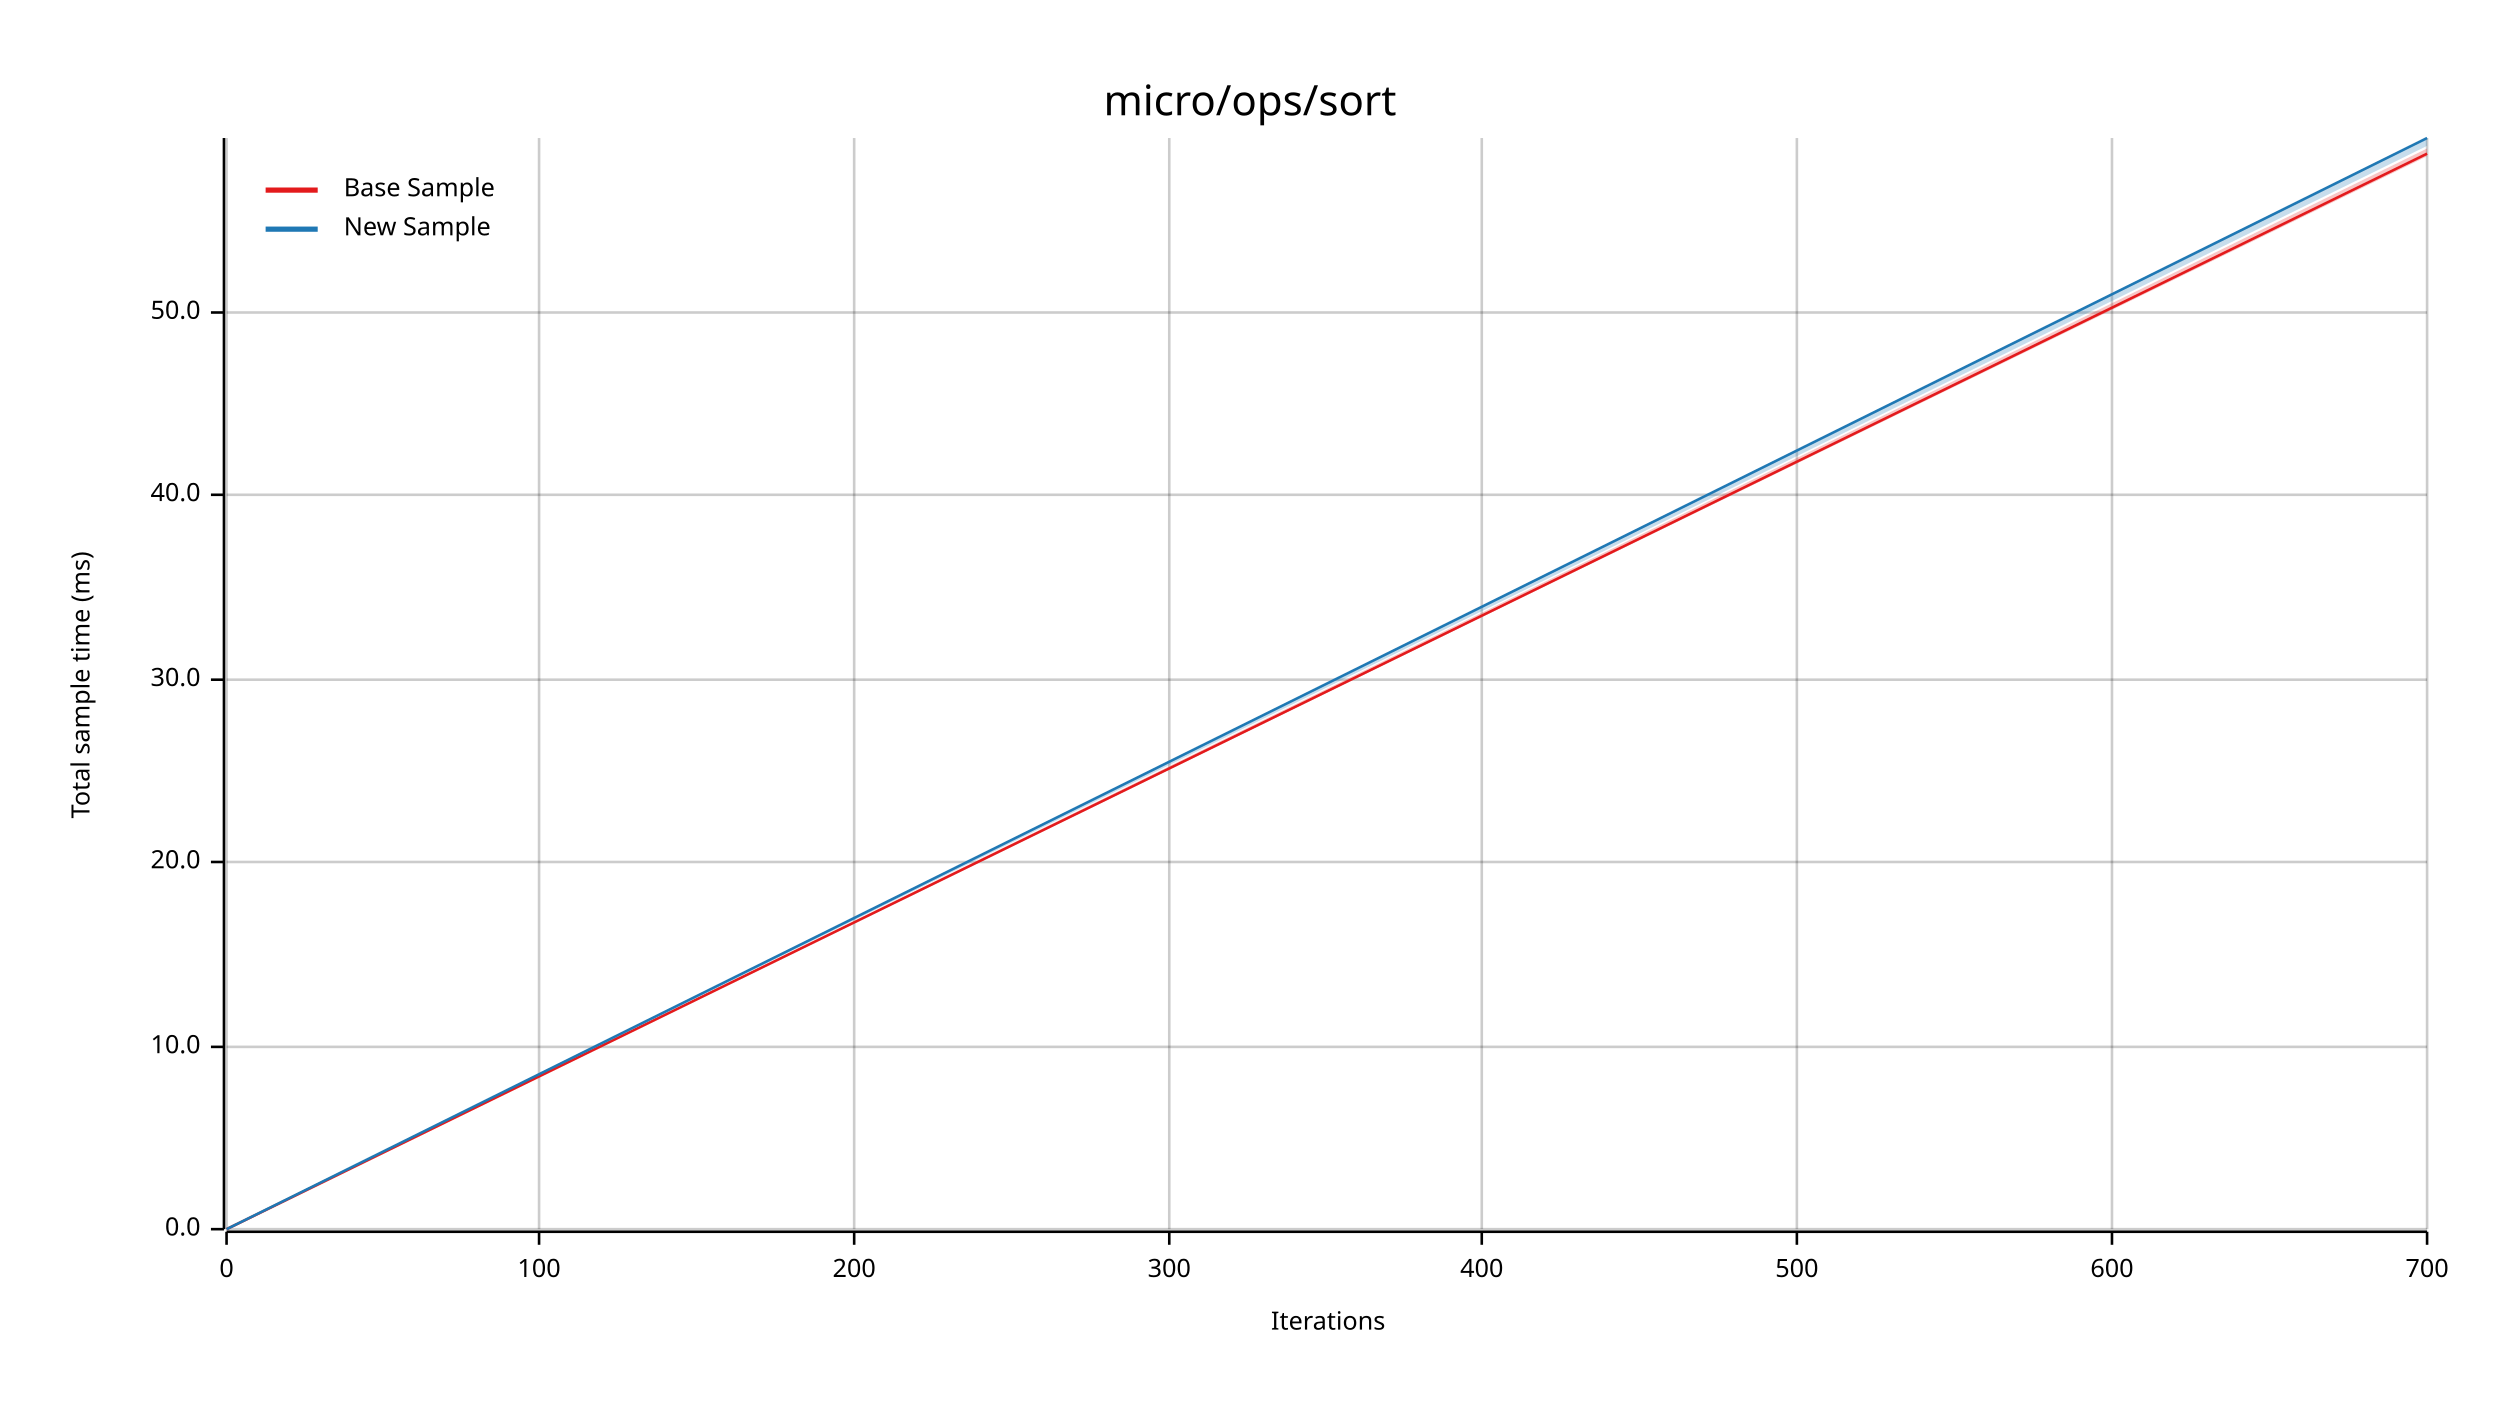
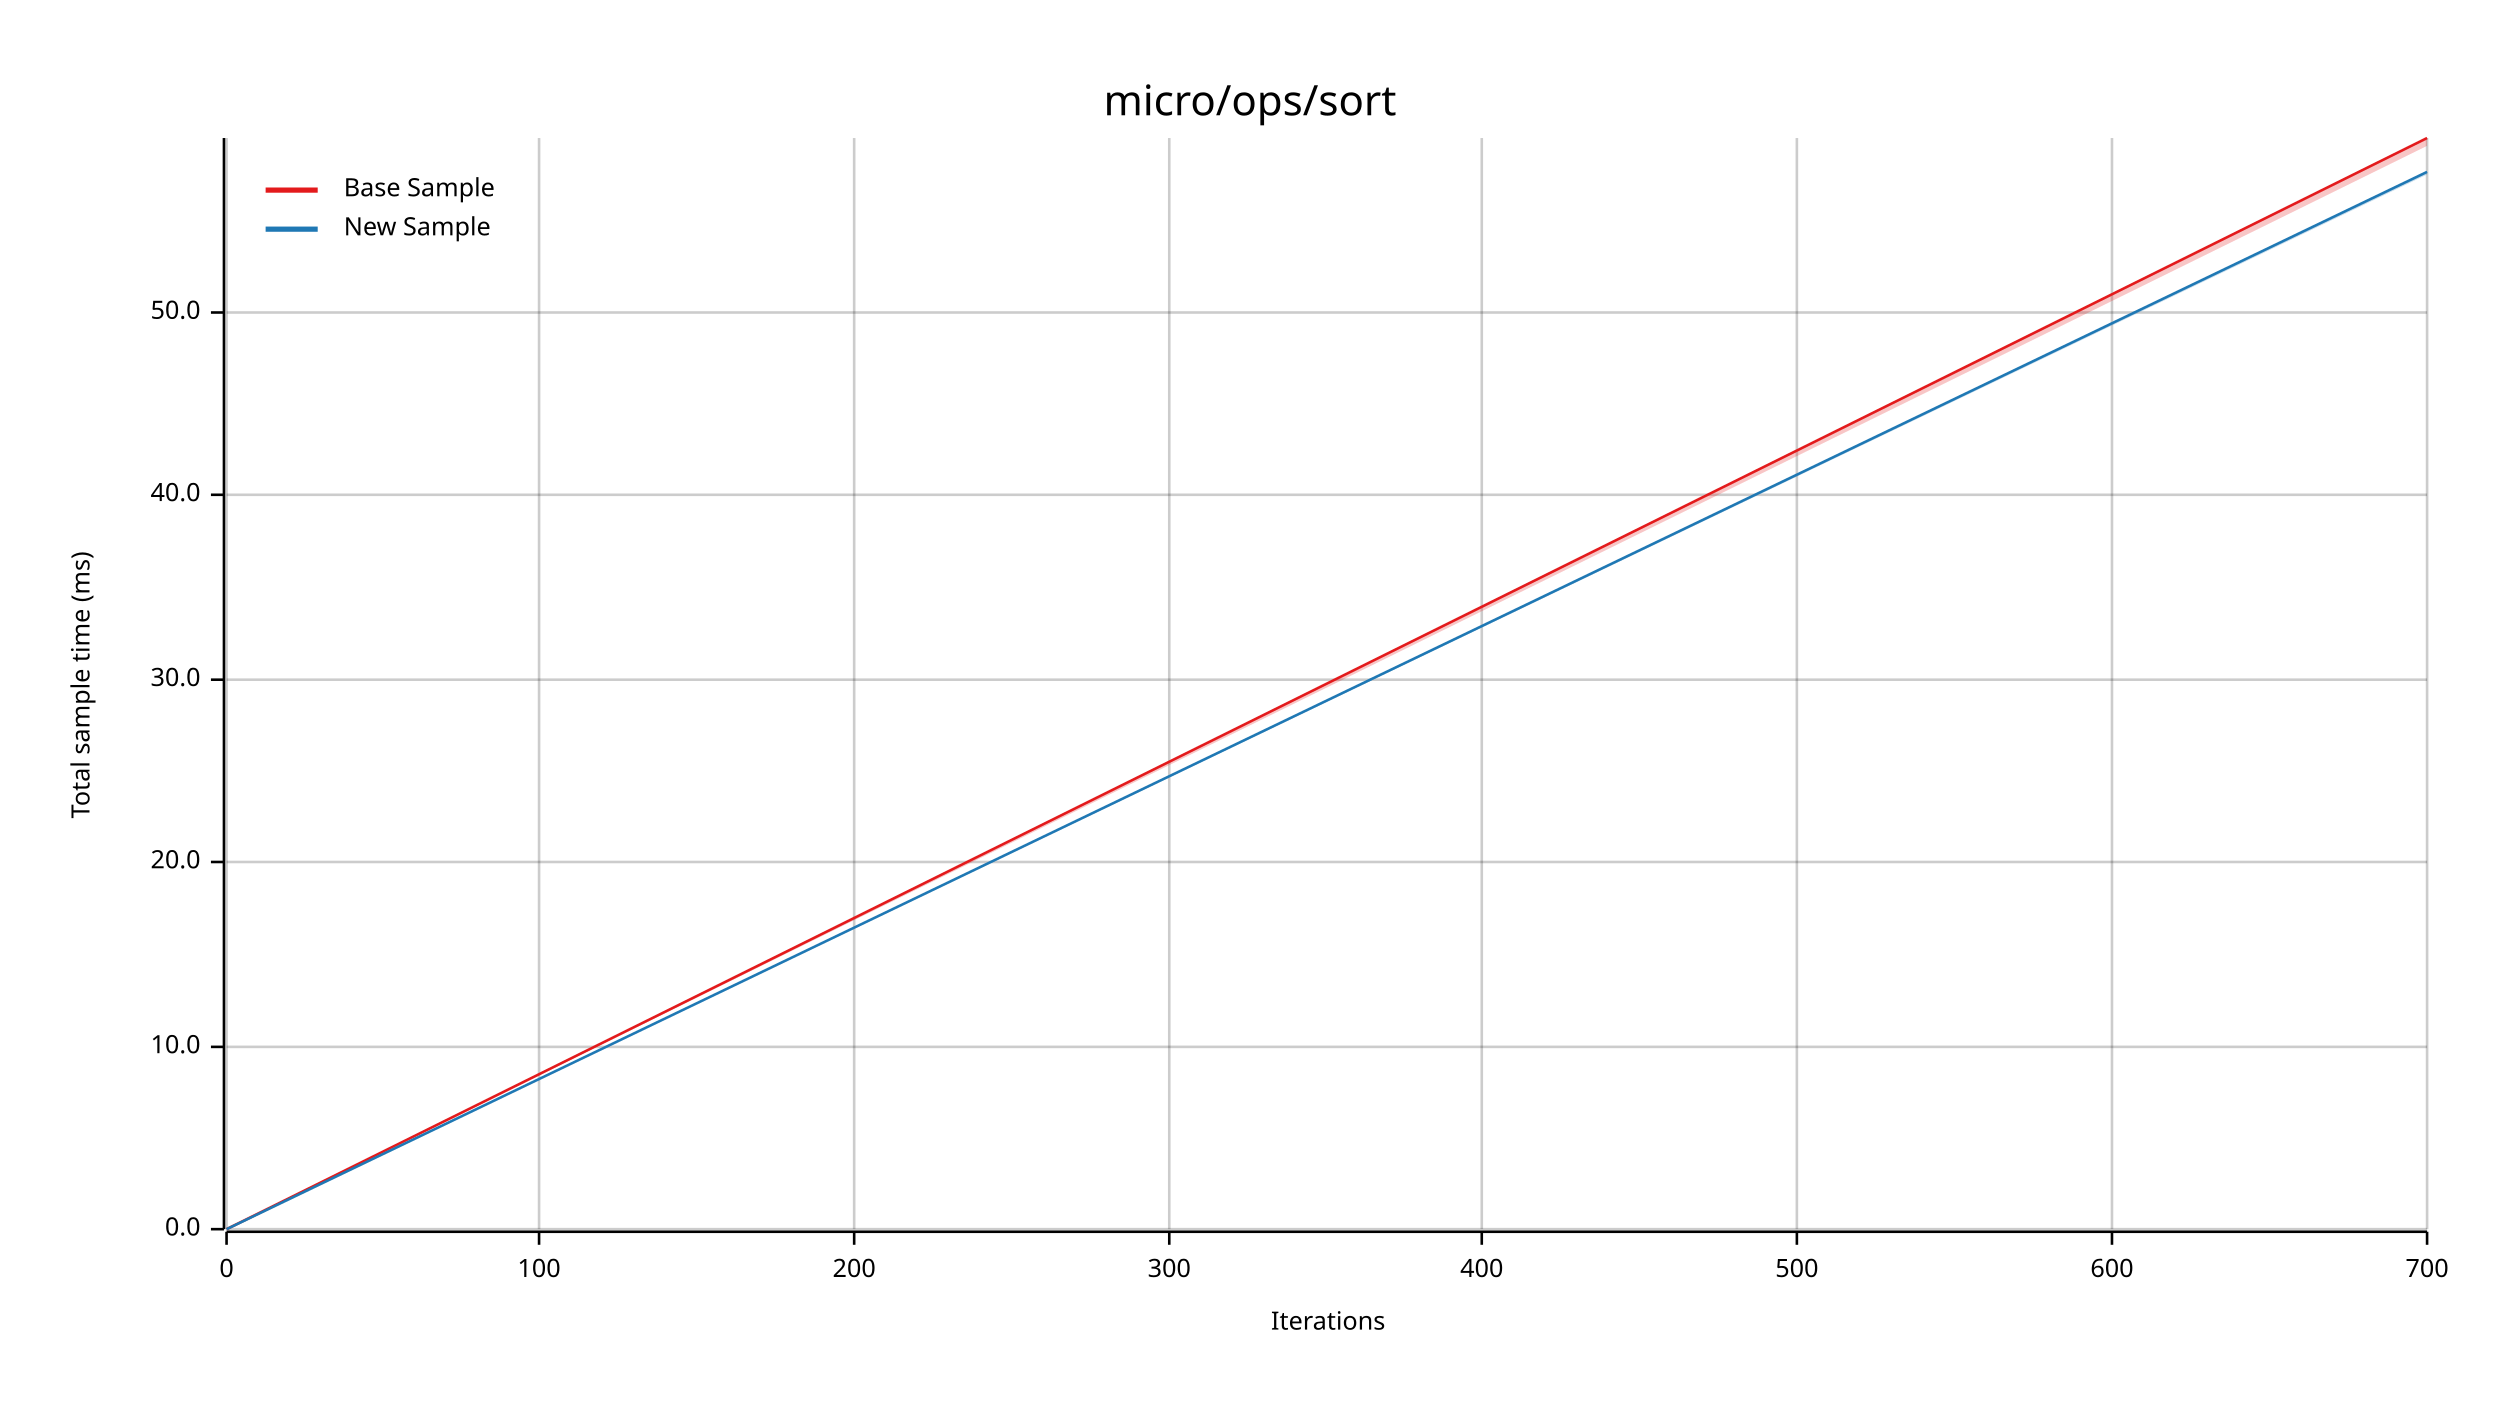
<svg xmlns="http://www.w3.org/2000/svg" width="960" height="540" viewBox="0 0 960 540">
  <text x="480" y="32" dy="0.76em" text-anchor="middle" font-family="sans-serif" font-size="16.129" opacity="1" fill="#000000">
micro/ops/sort
</text>
  <text x="27" y="263" dy="0.76em" text-anchor="middle" font-family="sans-serif" font-size="9.677" opacity="1" fill="#000000" transform="rotate(270, 27, 263)">
Total sample time (ms)
</text>
  <text x="510" y="513" dy="-0.5ex" text-anchor="middle" font-family="sans-serif" font-size="9.677" opacity="1" fill="#000000">
Iterations
</text>
  <line opacity="0.2" stroke="#000000" stroke-width="1" x1="87" y1="472" x2="87" y2="53" />
  <line opacity="0.2" stroke="#000000" stroke-width="1" x1="207" y1="472" x2="207" y2="53" />
  <line opacity="0.2" stroke="#000000" stroke-width="1" x1="328" y1="472" x2="328" y2="53" />
  <line opacity="0.2" stroke="#000000" stroke-width="1" x1="449" y1="472" x2="449" y2="53" />
  <line opacity="0.2" stroke="#000000" stroke-width="1" x1="569" y1="472" x2="569" y2="53" />
  <line opacity="0.2" stroke="#000000" stroke-width="1" x1="690" y1="472" x2="690" y2="53" />
  <line opacity="0.2" stroke="#000000" stroke-width="1" x1="811" y1="472" x2="811" y2="53" />
  <line opacity="0.2" stroke="#000000" stroke-width="1" x1="932" y1="472" x2="932" y2="53" />
  <line opacity="0.2" stroke="#000000" stroke-width="1" x1="87" y1="472" x2="932" y2="472" />
  <line opacity="0.2" stroke="#000000" stroke-width="1" x1="87" y1="402" x2="932" y2="402" />
  <line opacity="0.2" stroke="#000000" stroke-width="1" x1="87" y1="331" x2="932" y2="331" />
  <line opacity="0.2" stroke="#000000" stroke-width="1" x1="87" y1="261" x2="932" y2="261" />
  <line opacity="0.2" stroke="#000000" stroke-width="1" x1="87" y1="190" x2="932" y2="190" />
  <line opacity="0.2" stroke="#000000" stroke-width="1" x1="87" y1="120" x2="932" y2="120" />
  <polyline fill="none" opacity="1" stroke="#000000" stroke-width="1" points="86,53 86,472 " />
  <text x="77" y="472" dy="0.5ex" text-anchor="end" font-family="sans-serif" font-size="9.677" opacity="1" fill="#000000">
0.0
</text>
  <polyline fill="none" opacity="1" stroke="#000000" stroke-width="1" points="81,472 86,472 " />
  <text x="77" y="402" dy="0.5ex" text-anchor="end" font-family="sans-serif" font-size="9.677" opacity="1" fill="#000000">
10.0
</text>
  <polyline fill="none" opacity="1" stroke="#000000" stroke-width="1" points="81,402 86,402 " />
  <text x="77" y="331" dy="0.5ex" text-anchor="end" font-family="sans-serif" font-size="9.677" opacity="1" fill="#000000">
20.0
</text>
  <polyline fill="none" opacity="1" stroke="#000000" stroke-width="1" points="81,331 86,331 " />
  <text x="77" y="261" dy="0.5ex" text-anchor="end" font-family="sans-serif" font-size="9.677" opacity="1" fill="#000000">
30.0
</text>
  <polyline fill="none" opacity="1" stroke="#000000" stroke-width="1" points="81,261 86,261 " />
  <text x="77" y="190" dy="0.5ex" text-anchor="end" font-family="sans-serif" font-size="9.677" opacity="1" fill="#000000">
40.0
</text>
  <polyline fill="none" opacity="1" stroke="#000000" stroke-width="1" points="81,190 86,190 " />
  <text x="77" y="120" dy="0.5ex" text-anchor="end" font-family="sans-serif" font-size="9.677" opacity="1" fill="#000000">
50.0
</text>
  <polyline fill="none" opacity="1" stroke="#000000" stroke-width="1" points="81,120 86,120 " />
  <polyline fill="none" opacity="1" stroke="#000000" stroke-width="1" points="87,473 932,473 " />
  <text x="87" y="483" dy="0.76em" text-anchor="middle" font-family="sans-serif" font-size="9.677" opacity="1" fill="#000000">
0
</text>
  <polyline fill="none" opacity="1" stroke="#000000" stroke-width="1" points="87,473 87,478 " />
  <text x="207" y="483" dy="0.76em" text-anchor="middle" font-family="sans-serif" font-size="9.677" opacity="1" fill="#000000">
100
</text>
  <polyline fill="none" opacity="1" stroke="#000000" stroke-width="1" points="207,473 207,478 " />
  <text x="328" y="483" dy="0.76em" text-anchor="middle" font-family="sans-serif" font-size="9.677" opacity="1" fill="#000000">
200
</text>
  <polyline fill="none" opacity="1" stroke="#000000" stroke-width="1" points="328,473 328,478 " />
  <text x="449" y="483" dy="0.76em" text-anchor="middle" font-family="sans-serif" font-size="9.677" opacity="1" fill="#000000">
300
</text>
  <polyline fill="none" opacity="1" stroke="#000000" stroke-width="1" points="449,473 449,478 " />
  <text x="569" y="483" dy="0.76em" text-anchor="middle" font-family="sans-serif" font-size="9.677" opacity="1" fill="#000000">
400
</text>
  <polyline fill="none" opacity="1" stroke="#000000" stroke-width="1" points="569,473 569,478 " />
  <text x="690" y="483" dy="0.76em" text-anchor="middle" font-family="sans-serif" font-size="9.677" opacity="1" fill="#000000">
500
</text>
  <polyline fill="none" opacity="1" stroke="#000000" stroke-width="1" points="690,473 690,478 " />
  <text x="811" y="483" dy="0.76em" text-anchor="middle" font-family="sans-serif" font-size="9.677" opacity="1" fill="#000000">
600
</text>
  <polyline fill="none" opacity="1" stroke="#000000" stroke-width="1" points="811,473 811,478 " />
  <text x="932" y="483" dy="0.76em" text-anchor="middle" font-family="sans-serif" font-size="9.677" opacity="1" fill="#000000">
700
</text>
  <polyline fill="none" opacity="1" stroke="#000000" stroke-width="1" points="932,473 932,478 " />
-   <polyline fill="none" opacity="1" stroke="#E31A1C" stroke-width="1" points="87,472 932,59 " />
-   <polygon opacity="0.25" fill="#E31A1C" points="87,472 932,60 932,57 " />
-   <polyline fill="none" opacity="1" stroke="#1F78B4" stroke-width="1" points="87,472 932,53 " />
-   <polygon opacity="0.25" fill="#1F78B4" points="87,472 932,56 932,53 " />
+   <polyline fill="none" opacity="1" stroke="#E31A1C" stroke-width="1" points="87,472 932,53 " />
+   <polygon opacity="0.25" fill="#E31A1C" points="87,472 932,56 932,53 " />
+   <polyline fill="none" opacity="1" stroke="#1F78B4" stroke-width="1" points="87,472 932,66 " />
+   <polygon opacity="0.25" fill="#1F78B4" points="87,472 932,67 932,66 " />
  <text x="132" y="68" dy="0.76em" text-anchor="start" font-family="sans-serif" font-size="9.677" opacity="1" fill="#000000">
Base Sample
</text>
  <text x="132" y="83" dy="0.76em" text-anchor="start" font-family="sans-serif" font-size="9.677" opacity="1" fill="#000000">
New Sample
</text>
  <polyline fill="none" opacity="1" stroke="#E31A1C" stroke-width="2" points="102,73 122,73 " />
  <polyline fill="none" opacity="1" stroke="#1F78B4" stroke-width="2" points="102,88 122,88 " />
</svg>
